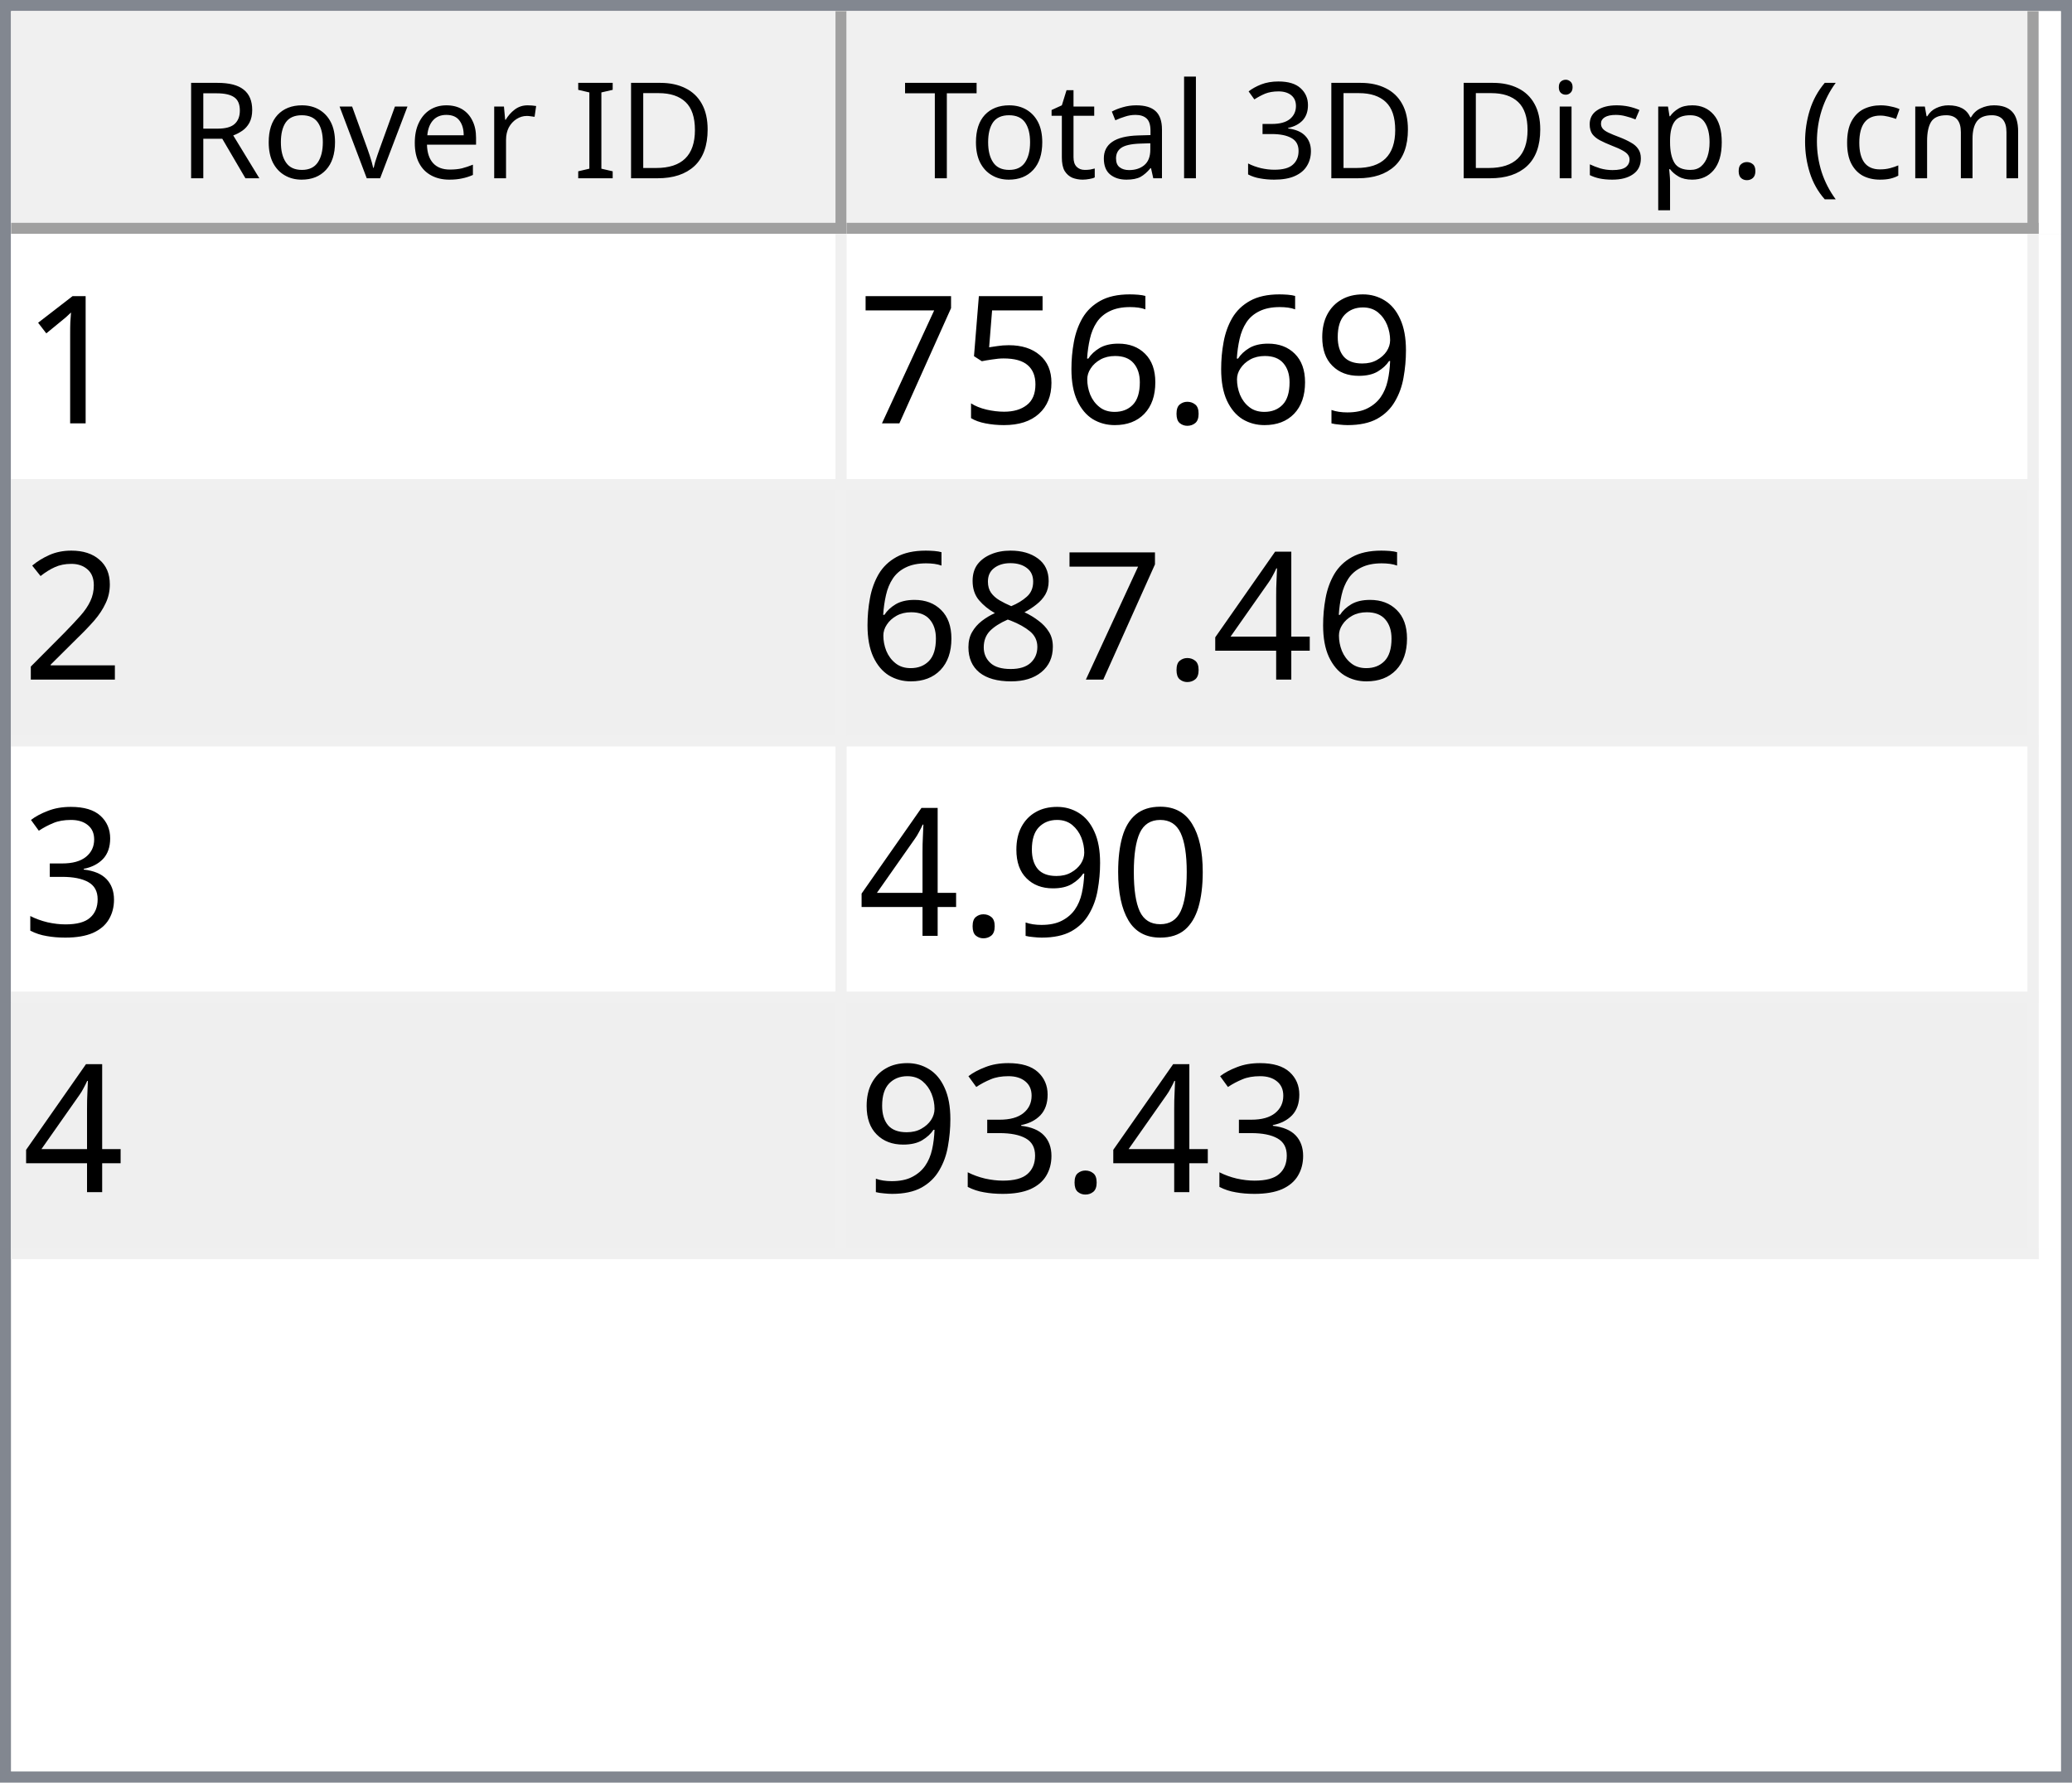
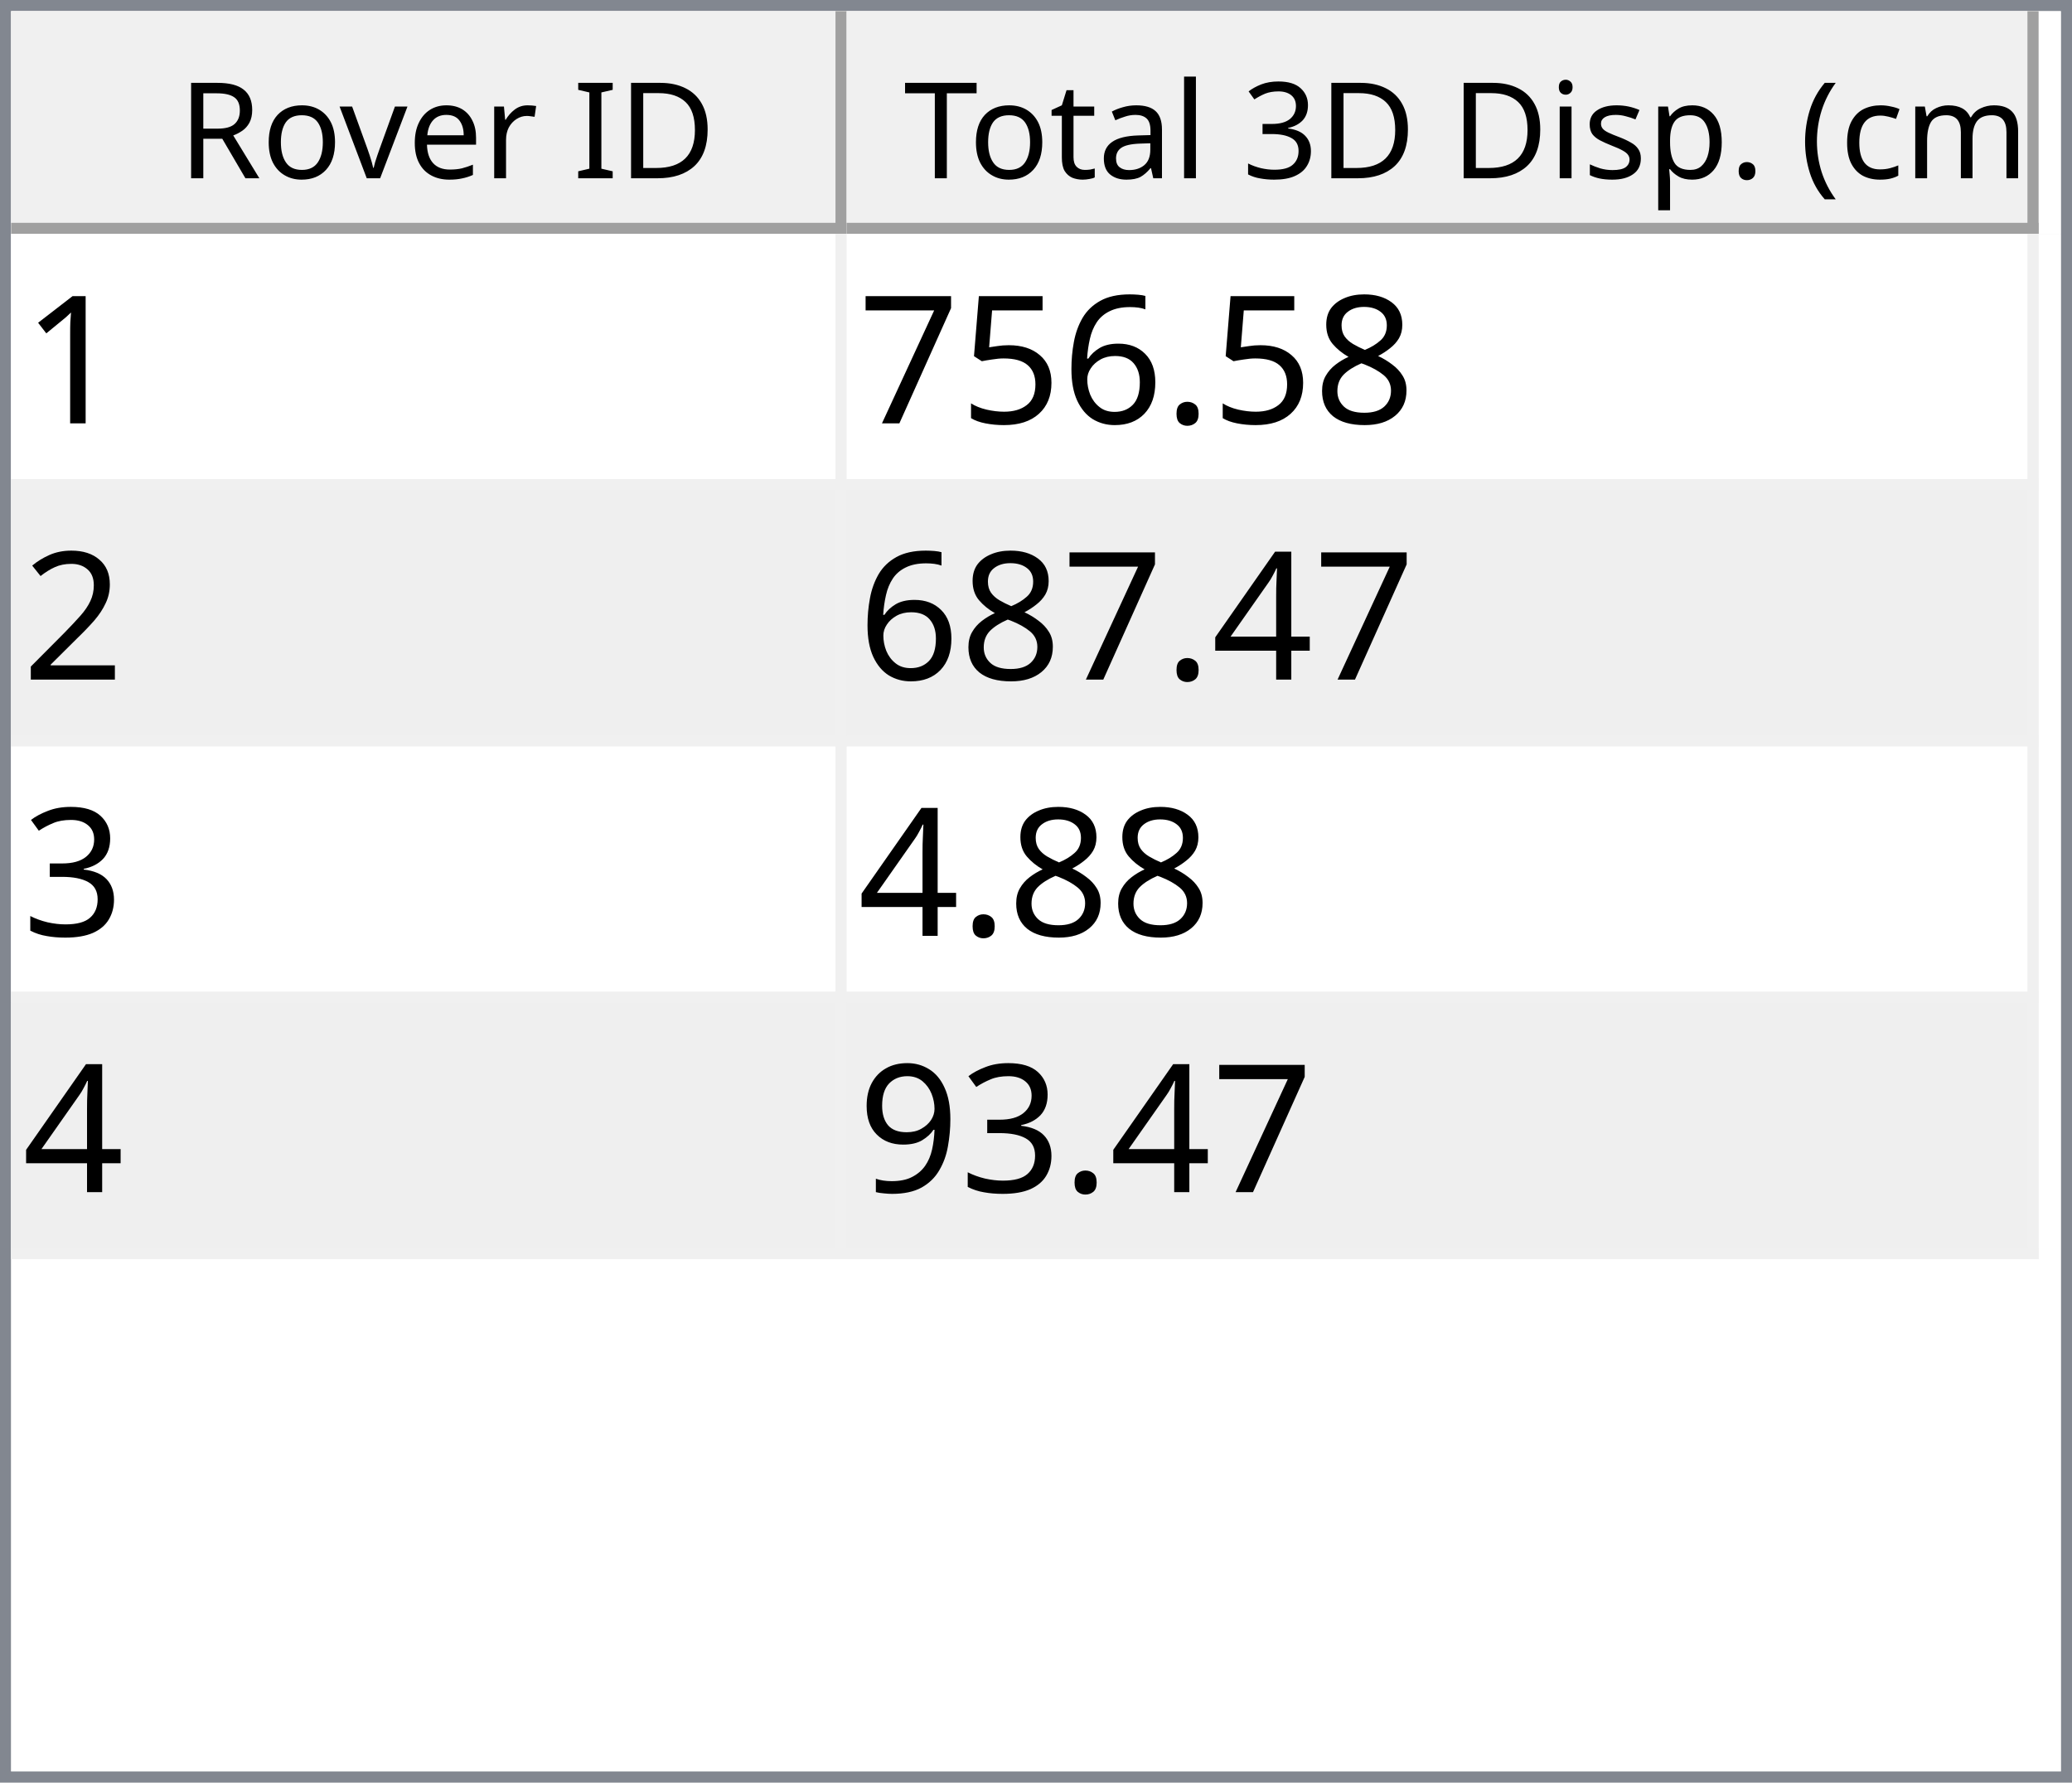
<svg xmlns="http://www.w3.org/2000/svg" style="fill-opacity:1; color-rendering:auto; color-interpolation:auto; text-rendering:auto; stroke:black; stroke-linecap:square; stroke-miterlimit:10; shape-rendering:auto; stroke-opacity:1; fill:black; stroke-dasharray:none; font-weight:normal; stroke-width:1; font-family:'Dialog'; font-style:normal; stroke-linejoin:miter; font-size:12px; stroke-dashoffset:0; image-rendering:auto;" width="186" height="160">
  <defs id="genericDefs" />
  <g>
    <defs id="defs1">
      <clipPath clipPathUnits="userSpaceOnUse" id="clipPath1">
        <path d="M0 0 L186 0 L186 160 L0 160 L0 0 Z" />
      </clipPath>
      <clipPath clipPathUnits="userSpaceOnUse" id="clipPath2">
        <path d="M0 0 L0 160 L186 160 L186 0 Z" />
      </clipPath>
      <clipPath clipPathUnits="userSpaceOnUse" id="clipPath3">
        <path d="M0 0 L0 20 L184 20 L184 0 Z" />
      </clipPath>
      <clipPath clipPathUnits="userSpaceOnUse" id="clipPath4">
        <path d="M0 0 L0 20 L75 20 L75 0 Z" />
      </clipPath>
      <clipPath clipPathUnits="userSpaceOnUse" id="clipPath5">
        <path d="M1 1 L1 19 L74 19 L74 1 Z" />
      </clipPath>
      <clipPath clipPathUnits="userSpaceOnUse" id="clipPath6">
        <path d="M0 0 L0 18 L73 18 L73 0 Z" />
      </clipPath>
      <clipPath clipPathUnits="userSpaceOnUse" id="clipPath7">
        <path d="M-0.5 -0.5 L-0.5 19.5 L74.5 19.5 L74.5 -0.5 Z" />
      </clipPath>
      <clipPath clipPathUnits="userSpaceOnUse" id="clipPath8">
        <path d="M0 0 L0 20 L107 20 L107 0 Z" />
      </clipPath>
      <clipPath clipPathUnits="userSpaceOnUse" id="clipPath9">
        <path d="M1 1 L1 19 L106 19 L106 1 Z" />
      </clipPath>
      <clipPath clipPathUnits="userSpaceOnUse" id="clipPath10">
        <path d="M0 0 L0 18 L105 18 L105 0 Z" />
      </clipPath>
      <clipPath clipPathUnits="userSpaceOnUse" id="clipPath11">
        <path d="M-0.5 -0.5 L-0.5 19.5 L106.5 19.5 L106.5 -0.5 Z" />
      </clipPath>
      <clipPath clipPathUnits="userSpaceOnUse" id="clipPath12">
        <path d="M0 0 L0 138 L184 138 L184 0 Z" />
      </clipPath>
      <clipPath clipPathUnits="userSpaceOnUse" id="clipPath13">
        <path d="M0 0 L0 92 L182 92 L182 0 Z" />
      </clipPath>
      <clipPath clipPathUnits="userSpaceOnUse" id="clipPath14">
        <path d="M-0.5 -0.5 L-0.5 91.5 L181.5 91.5 L181.5 -0.5 Z" />
      </clipPath>
      <clipPath clipPathUnits="userSpaceOnUse" id="clipPath15">
        <path d="M0 0 L0 22 L74 22 L74 0 Z" />
      </clipPath>
      <clipPath clipPathUnits="userSpaceOnUse" id="clipPath16">
        <path d="M0 0 L0 22 L106 22 L106 0 Z" />
      </clipPath>
      <font horiz-adv-x="64.551" id="font1">
        <font-face ascent="107.91" descent="25.098" units-per-em="100" style="font-style:normal; font-family:Segoe UI; font-weight:normal;" />
        <missing-glyph horiz-adv-x="64.551" d="M8.109 0 L8.109 68.266 L56.453 68.266 L56.453 0 L8.109 0 ZM15.328 7.234 L49.219 7.234 L49.219 61.031 L15.328 61.031 L15.328 7.234 Z" />
        <glyph unicode="D" horiz-adv-x="70.117" d="M9.188 0 L9.188 70.016 L28.516 70.016 Q65.531 70.016 65.531 35.891 Q65.531 19.672 55.25 9.836 Q44.969 0 27.734 0 L9.188 0 ZM17.391 62.594 L17.391 7.422 L27.828 7.422 Q41.609 7.422 49.273 14.797 Q56.938 22.172 56.938 35.688 Q56.938 62.594 28.328 62.594 L17.391 62.594 Z" />
        <glyph unicode="I" horiz-adv-x="26.611" d="M17.391 0 L9.188 0 L9.188 70.016 L17.391 70.016 L17.391 0 Z" />
        <glyph unicode=" " horiz-adv-x="27.393" d="" />
        <glyph unicode="r" horiz-adv-x="34.766" d="M34.188 41.891 Q32.078 43.5 28.125 43.5 Q23 43.5 19.555 38.672 Q16.109 33.844 16.109 25.484 L16.109 0 L8.109 0 L8.109 50 L16.109 50 L16.109 39.703 L16.312 39.703 Q18.016 44.969 21.531 47.922 Q25.047 50.875 29.391 50.875 Q32.516 50.875 34.188 50.203 L34.188 41.891 Z" />
        <glyph unicode="e" horiz-adv-x="52.295" d="M48.297 23 L12.984 23 Q13.188 14.656 17.484 10.109 Q21.781 5.562 29.297 5.562 Q37.75 5.562 44.828 11.141 L44.828 3.609 Q38.234 -1.172 27.391 -1.172 Q16.797 -1.172 10.742 5.641 Q4.688 12.453 4.688 24.812 Q4.688 36.469 11.305 43.82 Q17.922 51.172 27.734 51.172 Q37.547 51.172 42.922 44.828 Q48.297 38.484 48.297 27.203 L48.297 23 ZM40.094 29.781 Q40.047 36.719 36.75 40.578 Q33.453 44.438 27.594 44.438 Q21.922 44.438 17.969 40.383 Q14.016 36.328 13.094 29.781 L40.094 29.781 Z" />
        <glyph unicode="v" horiz-adv-x="47.9" d="M47.406 50 L27.484 0 L19.625 0 L0.688 50 L9.469 50 L22.172 13.672 Q23.578 9.672 23.922 6.688 L24.125 6.688 Q24.609 10.453 25.688 13.484 L38.969 50 L47.406 50 Z" />
        <glyph unicode="o" horiz-adv-x="58.594" d="M29 -1.172 Q17.922 -1.172 11.305 5.836 Q4.688 12.844 4.688 24.422 Q4.688 37.016 11.57 44.094 Q18.453 51.172 30.172 51.172 Q41.359 51.172 47.633 44.289 Q53.906 37.406 53.906 25.203 Q53.906 13.234 47.141 6.031 Q40.375 -1.172 29 -1.172 ZM29.594 44.438 Q21.875 44.438 17.383 39.188 Q12.891 33.938 12.891 24.703 Q12.891 15.828 17.43 10.695 Q21.969 5.562 29.594 5.562 Q37.359 5.562 41.531 10.594 Q45.703 15.625 45.703 24.906 Q45.703 34.281 41.531 39.359 Q37.359 44.438 29.594 44.438 Z" />
        <glyph unicode="R" horiz-adv-x="59.814" d="M59.375 0 L49.609 0 L37.891 19.625 Q36.281 22.359 34.766 24.289 Q33.25 26.219 31.664 27.438 Q30.078 28.656 28.25 29.219 Q26.422 29.781 24.125 29.781 L17.391 29.781 L17.391 0 L9.188 0 L9.188 70.016 L30.078 70.016 Q34.672 70.016 38.555 68.867 Q42.438 67.719 45.289 65.375 Q48.141 63.031 49.758 59.547 Q51.375 56.062 51.375 51.375 Q51.375 47.703 50.273 44.656 Q49.172 41.609 47.148 39.211 Q45.125 36.812 42.266 35.133 Q39.406 33.453 35.844 32.516 L35.844 32.328 Q37.594 31.547 38.891 30.547 Q40.188 29.547 41.359 28.18 Q42.531 26.812 43.68 25.078 Q44.828 23.344 46.234 21.047 L59.375 0 ZM17.391 62.594 L17.391 37.203 L28.516 37.203 Q31.594 37.203 34.203 38.133 Q36.812 39.062 38.719 40.797 Q40.625 42.531 41.703 45.047 Q42.781 47.562 42.781 50.688 Q42.781 56.297 39.141 59.445 Q35.5 62.594 28.609 62.594 L17.391 62.594 Z" />
        <glyph unicode=")" horiz-adv-x="30.176" d="M8.297 -15.922 L1.172 -15.922 Q16.406 2.344 16.406 26.812 Q16.406 51.469 1.078 70.016 L8.297 70.016 Q23.531 52.156 23.531 26.703 Q23.531 1.375 8.297 -15.922 Z" />
        <glyph unicode="m" horiz-adv-x="86.133" d="M79.109 0 L71.094 0 L71.094 28.719 Q71.094 37.016 68.531 40.727 Q65.969 44.438 59.906 44.438 Q54.781 44.438 51.195 39.75 Q47.609 35.062 47.609 28.516 L47.609 0 L39.594 0 L39.594 29.688 Q39.594 44.438 28.219 44.438 Q22.953 44.438 19.531 40.016 Q16.109 35.594 16.109 28.516 L16.109 0 L8.109 0 L8.109 50 L16.109 50 L16.109 42.094 L16.312 42.094 Q21.625 51.172 31.844 51.172 Q36.969 51.172 40.773 48.312 Q44.578 45.453 46 40.828 Q51.562 51.172 62.594 51.172 Q79.109 51.172 79.109 30.812 L79.109 0 Z" />
        <glyph unicode="c" horiz-adv-x="46.191" d="M42.188 2.297 Q36.422 -1.172 28.516 -1.172 Q17.828 -1.172 11.258 5.789 Q4.688 12.75 4.688 23.828 Q4.688 36.188 11.766 43.68 Q18.844 51.172 30.672 51.172 Q37.25 51.172 42.281 48.734 L42.281 40.531 Q36.719 44.438 30.375 44.438 Q22.703 44.438 17.797 38.945 Q12.891 33.453 12.891 24.516 Q12.891 15.719 17.508 10.641 Q22.125 5.562 29.891 5.562 Q36.422 5.562 42.188 9.906 L42.188 2.297 Z" />
        <glyph unicode="(" horiz-adv-x="30.176" d="M29.109 -15.922 L21.969 -15.922 Q6.844 1.375 6.844 26.703 Q6.844 52.156 21.969 70.016 L29.203 70.016 Q13.875 51.469 13.875 26.812 Q13.875 2.344 29.109 -15.922 Z" />
        <glyph unicode="." horiz-adv-x="21.68" d="M10.891 -1.078 Q8.641 -1.078 7.055 0.539 Q5.469 2.156 5.469 4.391 Q5.469 6.641 7.055 8.273 Q8.641 9.906 10.891 9.906 Q13.188 9.906 14.797 8.273 Q16.406 6.641 16.406 4.391 Q16.406 2.156 14.797 0.539 Q13.188 -1.078 10.891 -1.078 Z" />
        <glyph unicode="p" horiz-adv-x="58.789" d="M16.312 7.234 L16.109 7.234 L16.109 -23 L8.109 -23 L8.109 50 L16.109 50 L16.109 41.219 L16.312 41.219 Q22.219 51.172 33.594 51.172 Q43.266 51.172 48.688 44.461 Q54.109 37.75 54.109 26.469 Q54.109 13.922 48 6.375 Q41.891 -1.172 31.297 -1.172 Q21.578 -1.172 16.312 7.234 ZM16.109 27.391 L16.109 20.406 Q16.109 14.203 20.141 9.883 Q24.172 5.562 30.375 5.562 Q37.641 5.562 41.773 11.133 Q45.906 16.703 45.906 26.609 Q45.906 34.969 42.047 39.703 Q38.188 44.438 31.594 44.438 Q24.609 44.438 20.359 39.578 Q16.109 34.719 16.109 27.391 Z" />
        <glyph unicode="s" horiz-adv-x="42.432" d="M5.078 1.812 L5.078 10.406 Q11.625 5.562 19.484 5.562 Q30.031 5.562 30.031 12.594 Q30.031 14.594 29.125 15.992 Q28.219 17.391 26.68 18.461 Q25.141 19.531 23.07 20.383 Q21 21.234 18.609 22.172 Q15.281 23.484 12.766 24.828 Q10.25 26.172 8.57 27.859 Q6.891 29.547 6.031 31.695 Q5.172 33.844 5.172 36.719 Q5.172 40.234 6.789 42.945 Q8.406 45.656 11.086 47.484 Q13.766 49.312 17.211 50.242 Q20.656 51.172 24.312 51.172 Q30.812 51.172 35.938 48.922 L35.938 40.828 Q30.422 44.438 23.25 44.438 Q21 44.438 19.195 43.922 Q17.391 43.406 16.094 42.477 Q14.797 41.547 14.086 40.258 Q13.375 38.969 13.375 37.406 Q13.375 35.453 14.086 34.133 Q14.797 32.812 16.164 31.789 Q17.531 30.766 19.484 29.938 Q21.438 29.109 23.922 28.125 Q27.25 26.859 29.883 25.516 Q32.516 24.172 34.375 22.484 Q36.234 20.797 37.234 18.602 Q38.234 16.406 38.234 13.375 Q38.234 9.672 36.602 6.938 Q34.969 4.203 32.234 2.398 Q29.5 0.594 25.93 -0.289 Q22.359 -1.172 18.453 -1.172 Q10.75 -1.172 5.078 1.812 Z" />
        <glyph unicode="i" horiz-adv-x="24.219" d="M12.203 62.703 Q10.062 62.703 8.547 64.164 Q7.031 65.625 7.031 67.875 Q7.031 70.125 8.547 71.609 Q10.062 73.094 12.203 73.094 Q14.406 73.094 15.945 71.609 Q17.484 70.125 17.484 67.875 Q17.484 65.719 15.945 64.211 Q14.406 62.703 12.203 62.703 ZM16.109 0 L8.109 0 L8.109 50 L16.109 50 L16.109 0 Z" />
        <glyph unicode="3" horiz-adv-x="53.906" d="M46.531 19.828 Q46.531 15.094 44.75 11.211 Q42.969 7.328 39.719 4.57 Q36.469 1.812 31.93 0.297 Q27.391 -1.219 21.922 -1.219 Q11.922 -1.219 6 2.594 L6 11.188 Q13.094 5.609 22.219 5.609 Q25.875 5.609 28.828 6.539 Q31.781 7.469 33.906 9.227 Q36.031 10.984 37.18 13.477 Q38.328 15.969 38.328 19.094 Q38.328 32.812 18.797 32.812 L12.984 32.812 L12.984 39.594 L18.5 39.594 Q35.797 39.594 35.797 52.484 Q35.797 64.406 22.609 64.406 Q15.188 64.406 8.688 59.422 L8.688 67.188 Q15.375 71.188 24.609 71.188 Q29 71.188 32.57 69.969 Q36.141 68.75 38.68 66.555 Q41.219 64.359 42.609 61.281 Q44 58.203 44 54.5 Q44 40.672 30.031 36.719 L30.031 36.531 Q33.594 36.141 36.625 34.797 Q39.656 33.453 41.852 31.305 Q44.047 29.156 45.289 26.25 Q46.531 23.344 46.531 19.828 Z" />
        <glyph unicode="l" horiz-adv-x="24.219" d="M16.109 0 L8.109 0 L8.109 74.031 L16.109 74.031 L16.109 0 Z" />
        <glyph unicode="a" horiz-adv-x="50.879" d="M43.891 0 L35.891 0 L35.891 7.812 L35.688 7.812 Q30.469 -1.172 20.312 -1.172 Q12.844 -1.172 8.617 2.781 Q4.391 6.734 4.391 13.281 Q4.391 27.297 20.906 29.594 L35.891 31.688 Q35.891 44.438 25.594 44.438 Q16.547 44.438 9.281 38.281 L9.281 46.484 Q16.656 51.172 26.266 51.172 Q43.891 51.172 43.891 32.516 L43.891 0 ZM35.891 25.297 L23.828 23.641 Q18.266 22.859 15.43 20.875 Q12.594 18.891 12.594 13.875 Q12.594 10.203 15.211 7.883 Q17.828 5.562 22.172 5.562 Q28.125 5.562 32.008 9.742 Q35.891 13.922 35.891 20.312 L35.891 25.297 Z" />
        <glyph unicode="t" horiz-adv-x="33.887" d="M31.297 0.484 Q28.469 -1.078 23.828 -1.078 Q10.688 -1.078 10.688 13.578 L10.688 43.172 L2.094 43.172 L2.094 50 L10.688 50 L10.688 62.203 L18.703 64.797 L18.703 50 L31.297 50 L31.297 43.172 L18.703 43.172 L18.703 14.984 Q18.703 9.969 20.414 7.82 Q22.125 5.672 26.078 5.672 Q29.109 5.672 31.297 7.328 L31.297 0.484 Z" />
        <glyph unicode="T" horiz-adv-x="52.393" d="M50.594 62.594 L30.375 62.594 L30.375 0 L22.172 0 L22.172 62.594 L2 62.594 L2 70.016 L50.594 70.016 L50.594 62.594 Z" />
      </font>
      <font horiz-adv-x="75.0" id="font2">
        <font-face ascent="100.537" descent="21.973" units-per-em="100" style="font-style:normal; font-family:sans-serif; font-weight:normal;" />
        <missing-glyph horiz-adv-x="75.0" d="M12.5 0 L12.5 62.5 L62.5 62.5 L62.5 0 L12.5 0 ZM14.062 1.562 L60.938 1.562 L60.938 60.938 L14.062 60.938 L14.062 1.562 Z" />
        <glyph unicode="1" horiz-adv-x="55.615" d="M37.25 0 L28.469 0 L28.469 56 Q25.297 52.984 20.141 49.953 Q14.984 46.922 10.891 45.406 L10.891 53.906 Q18.266 57.375 23.781 62.305 Q29.297 67.234 31.594 71.875 L37.25 71.875 L37.25 0 Z" />
-         <glyph unicode="9" horiz-adv-x="55.615" d="M5.469 16.547 L13.922 17.328 Q14.984 11.375 18.016 8.688 Q21.047 6 25.781 6 Q29.828 6 32.883 7.859 Q35.938 9.719 37.891 12.82 Q39.844 15.922 41.164 21.195 Q42.484 26.469 42.484 31.938 Q42.484 32.516 42.438 33.688 Q39.797 29.5 35.234 26.883 Q30.672 24.266 25.344 24.266 Q16.453 24.266 10.305 30.711 Q4.156 37.156 4.156 47.703 Q4.156 58.594 10.578 65.234 Q17 71.875 26.656 71.875 Q33.641 71.875 39.43 68.117 Q45.219 64.359 48.219 57.398 Q51.219 50.438 51.219 37.25 Q51.219 23.531 48.242 15.406 Q45.266 7.281 39.383 3.031 Q33.5 -1.219 25.594 -1.219 Q17.188 -1.219 11.867 3.445 Q6.547 8.109 5.469 16.547 ZM41.453 48.141 Q41.453 55.719 37.43 60.156 Q33.406 64.594 27.734 64.594 Q21.875 64.594 17.531 59.812 Q13.188 55.031 13.188 47.406 Q13.188 40.578 17.312 36.305 Q21.438 32.031 27.484 32.031 Q33.594 32.031 37.523 36.305 Q41.453 40.578 41.453 48.141 Z" />
+         <glyph unicode="8" horiz-adv-x="55.615" d="M17.672 38.812 Q12.203 40.828 9.57 44.539 Q6.938 48.25 6.938 53.422 Q6.938 61.234 12.555 66.555 Q18.172 71.875 27.484 71.875 Q36.859 71.875 42.578 66.43 Q48.297 60.984 48.297 53.172 Q48.297 48.188 45.68 44.508 Q43.062 40.828 37.75 38.812 Q44.344 36.672 47.781 31.883 Q51.219 27.094 51.219 20.453 Q51.219 11.281 44.727 5.031 Q38.234 -1.219 27.641 -1.219 Q17.047 -1.219 10.547 5.055 Q4.047 11.328 4.047 20.703 Q4.047 27.688 7.594 32.398 Q11.141 37.109 17.672 38.812 ZM15.922 53.719 Q15.922 48.641 19.195 45.414 Q22.469 42.188 27.688 42.188 Q32.766 42.188 36.016 45.383 Q39.266 48.578 39.266 53.219 Q39.266 58.062 35.914 61.359 Q32.562 64.656 27.594 64.656 Q22.562 64.656 19.242 61.43 Q15.922 58.203 15.922 53.719 ZM13.094 20.656 Q13.094 16.891 14.875 13.375 Q16.656 9.859 20.172 7.93 Q23.688 6 27.734 6 Q34.031 6 38.133 10.055 Q42.234 14.109 42.234 20.359 Q42.234 26.703 38.016 30.859 Q33.797 35.016 27.438 35.016 Q21.234 35.016 17.164 30.914 Q13.094 26.812 13.094 20.656 Z" />
        <glyph unicode="." horiz-adv-x="27.783" d="M9.078 0 L9.078 10.016 L19.094 10.016 L19.094 0 L9.078 0 Z" />
        <glyph unicode="6" horiz-adv-x="55.615" d="M49.75 54.047 L41.016 53.375 Q39.844 58.547 37.703 60.891 Q34.125 64.656 28.906 64.656 Q24.703 64.656 21.531 62.312 Q17.391 59.281 14.992 53.469 Q12.594 47.656 12.5 36.922 Q15.672 41.75 20.266 44.094 Q24.859 46.438 29.891 46.438 Q38.672 46.438 44.852 39.969 Q51.031 33.5 51.031 23.25 Q51.031 16.5 48.125 10.719 Q45.219 4.938 40.141 1.859 Q35.062 -1.219 28.609 -1.219 Q17.625 -1.219 10.695 6.859 Q3.766 14.938 3.766 33.5 Q3.766 54.25 11.422 63.672 Q18.109 71.875 29.438 71.875 Q37.891 71.875 43.289 67.141 Q48.688 62.406 49.75 54.047 ZM13.875 23.188 Q13.875 18.656 15.797 14.508 Q17.719 10.359 21.188 8.18 Q24.656 6 28.469 6 Q34.031 6 38.039 10.492 Q42.047 14.984 42.047 22.703 Q42.047 30.125 38.086 34.398 Q34.125 38.672 28.125 38.672 Q22.172 38.672 18.023 34.398 Q13.875 30.125 13.875 23.188 Z" />
        <glyph unicode="5" horiz-adv-x="55.615" d="M4.156 18.75 L13.375 19.531 Q14.406 12.797 18.141 9.398 Q21.875 6 27.156 6 Q33.5 6 37.891 10.789 Q42.281 15.578 42.281 23.484 Q42.281 31 38.062 35.352 Q33.844 39.703 27 39.703 Q22.75 39.703 19.336 37.773 Q15.922 35.844 13.969 32.766 L5.719 33.844 L12.641 70.609 L48.25 70.609 L48.25 62.203 L19.672 62.203 L15.828 42.969 Q22.266 47.469 29.344 47.469 Q38.719 47.469 45.164 40.969 Q51.609 34.469 51.609 24.266 Q51.609 14.547 45.953 7.469 Q39.062 -1.219 27.156 -1.219 Q17.391 -1.219 11.211 4.25 Q5.031 9.719 4.156 18.75 Z" />
        <glyph unicode="7" horiz-adv-x="55.615" d="M4.734 62.203 L4.734 70.656 L51.078 70.656 L51.078 63.812 Q44.234 56.547 37.523 44.484 Q30.812 32.422 27.156 19.672 Q24.516 10.688 23.781 0 L14.75 0 Q14.891 8.453 18.062 20.414 Q21.234 32.375 27.172 43.484 Q33.109 54.594 39.797 62.203 L4.734 62.203 Z" />
        <glyph unicode="2" horiz-adv-x="55.615" d="M50.344 8.453 L50.344 0 L3.031 0 Q2.938 3.172 4.047 6.109 Q5.859 10.938 9.836 15.625 Q13.812 20.312 21.344 26.469 Q33.016 36.031 37.117 41.625 Q41.219 47.219 41.219 52.203 Q41.219 57.422 37.477 61.008 Q33.734 64.594 27.734 64.594 Q21.391 64.594 17.578 60.789 Q13.766 56.984 13.719 50.25 L4.688 51.172 Q5.609 61.281 11.664 66.578 Q17.719 71.875 27.938 71.875 Q38.234 71.875 44.242 66.164 Q50.25 60.453 50.25 52 Q50.25 47.703 48.492 43.555 Q46.734 39.406 42.656 34.812 Q38.578 30.219 29.109 22.219 Q21.188 15.578 18.945 13.211 Q16.703 10.844 15.234 8.453 L50.344 8.453 Z" />
        <glyph unicode="4" horiz-adv-x="55.615" d="M32.328 0 L32.328 17.141 L1.266 17.141 L1.266 25.203 L33.938 71.578 L41.109 71.578 L41.109 25.203 L50.781 25.203 L50.781 17.141 L41.109 17.141 L41.109 0 L32.328 0 ZM32.328 25.203 L32.328 57.469 L9.906 25.203 L32.328 25.203 Z" />
-         <glyph unicode="8" horiz-adv-x="55.615" d="M17.672 38.812 Q12.203 40.828 9.57 44.539 Q6.938 48.25 6.938 53.422 Q6.938 61.234 12.555 66.555 Q18.172 71.875 27.484 71.875 Q36.859 71.875 42.578 66.43 Q48.297 60.984 48.297 53.172 Q48.297 48.188 45.68 44.508 Q43.062 40.828 37.75 38.812 Q44.344 36.672 47.781 31.883 Q51.219 27.094 51.219 20.453 Q51.219 11.281 44.727 5.031 Q38.234 -1.219 27.641 -1.219 Q17.047 -1.219 10.547 5.055 Q4.047 11.328 4.047 20.703 Q4.047 27.688 7.594 32.398 Q11.141 37.109 17.672 38.812 ZM15.922 53.719 Q15.922 48.641 19.195 45.414 Q22.469 42.188 27.688 42.188 Q32.766 42.188 36.016 45.383 Q39.266 48.578 39.266 53.219 Q39.266 58.062 35.914 61.359 Q32.562 64.656 27.594 64.656 Q22.562 64.656 19.242 61.43 Q15.922 58.203 15.922 53.719 ZM13.094 20.656 Q13.094 16.891 14.875 13.375 Q16.656 9.859 20.172 7.93 Q23.688 6 27.734 6 Q34.031 6 38.133 10.055 Q42.234 14.109 42.234 20.359 Q42.234 26.703 38.016 30.859 Q33.797 35.016 27.438 35.016 Q21.234 35.016 17.164 30.914 Q13.094 26.812 13.094 20.656 Z" />
        <glyph unicode="3" horiz-adv-x="55.615" d="M4.203 18.891 L12.984 20.062 Q14.5 12.594 18.141 9.297 Q21.781 6 27 6 Q33.203 6 37.477 10.297 Q41.75 14.594 41.75 20.953 Q41.75 27 37.797 30.93 Q33.844 34.859 27.734 34.859 Q25.25 34.859 21.531 33.891 L22.516 41.609 Q23.391 41.5 23.922 41.5 Q29.547 41.5 34.039 44.43 Q38.531 47.359 38.531 53.469 Q38.531 58.297 35.258 61.477 Q31.984 64.656 26.812 64.656 Q21.688 64.656 18.266 61.43 Q14.844 58.203 13.875 51.766 L5.078 53.328 Q6.688 62.156 12.398 67.016 Q18.109 71.875 26.609 71.875 Q32.469 71.875 37.398 69.359 Q42.328 66.844 44.945 62.5 Q47.562 58.156 47.562 53.266 Q47.562 48.641 45.07 44.828 Q42.578 41.016 37.703 38.766 Q44.047 37.312 47.562 32.695 Q51.078 28.078 51.078 21.141 Q51.078 11.766 44.242 5.25 Q37.406 -1.266 26.953 -1.266 Q17.531 -1.266 11.305 4.352 Q5.078 9.969 4.203 18.891 Z" />
-         <glyph unicode="0" horiz-adv-x="55.615" d="M4.156 35.297 Q4.156 48 6.766 55.742 Q9.375 63.484 14.523 67.68 Q19.672 71.875 27.484 71.875 Q33.25 71.875 37.594 69.555 Q41.938 67.234 44.773 62.867 Q47.609 58.5 49.219 52.227 Q50.828 45.953 50.828 35.297 Q50.828 22.703 48.242 14.969 Q45.656 7.234 40.508 3.008 Q35.359 -1.219 27.484 -1.219 Q17.141 -1.219 11.234 6.203 Q4.156 15.141 4.156 35.297 ZM13.188 35.297 Q13.188 17.672 17.312 11.836 Q21.438 6 27.484 6 Q33.547 6 37.672 11.859 Q41.797 17.719 41.797 35.297 Q41.797 52.984 37.672 58.789 Q33.547 64.594 27.391 64.594 Q21.344 64.594 17.719 59.469 Q13.188 52.938 13.188 35.297 Z" />
+         <glyph unicode="9" horiz-adv-x="55.615" d="M5.469 16.547 L13.922 17.328 Q14.984 11.375 18.016 8.688 Q21.047 6 25.781 6 Q29.828 6 32.883 7.859 Q35.938 9.719 37.891 12.82 Q39.844 15.922 41.164 21.195 Q42.484 26.469 42.484 31.938 Q42.484 32.516 42.438 33.688 Q39.797 29.5 35.234 26.883 Q30.672 24.266 25.344 24.266 Q16.453 24.266 10.305 30.711 Q4.156 37.156 4.156 47.703 Q4.156 58.594 10.578 65.234 Q17 71.875 26.656 71.875 Q33.641 71.875 39.43 68.117 Q45.219 64.359 48.219 57.398 Q51.219 50.438 51.219 37.25 Q51.219 23.531 48.242 15.406 Q45.266 7.281 39.383 3.031 Q33.5 -1.219 25.594 -1.219 Q17.188 -1.219 11.867 3.445 Q6.547 8.109 5.469 16.547 ZM41.453 48.141 Q41.453 55.719 37.43 60.156 Q33.406 64.594 27.734 64.594 Q21.875 64.594 17.531 59.812 Q13.188 55.031 13.188 47.406 Q13.188 40.578 17.312 36.305 Q21.438 32.031 27.484 32.031 Q33.594 32.031 37.523 36.305 Q41.453 40.578 41.453 48.141 Z" />
      </font>
    </defs>
    <g style="fill:white; stroke:white;">
      <rect x="0" y="0" width="186" style="clip-path:url(#clipPath1); stroke:none;" height="160" />
    </g>
    <g style="fill:white; text-rendering:optimizeSpeed; color-rendering:optimizeSpeed; image-rendering:optimizeSpeed; shape-rendering:crispEdges; stroke:white; color-interpolation:sRGB;">
      <rect x="0" width="186" height="160" y="0" style="stroke:none;" />
      <path style="stroke:none;" d="M0 160 L186 160 L186 0 L0 0 Z" />
    </g>
    <g style="fill:rgb(240,240,240); font-family:'Segoe UI'; stroke:rgb(240,240,240);">
      <rect x="0" y="0" width="186" style="clip-path:url(#clipPath2); stroke:none;" height="160" />
    </g>
    <g style="fill:rgb(130,135,144); font-family:'Segoe UI'; stroke:rgb(130,135,144);">
      <path d="M0 0 L186 0 L186 160 L0 160 L0 0 ZM1 1 L185 1 L185 159 L1 159 L1 1 Z" style="fill-rule:evenodd; clip-path:url(#clipPath2); stroke:none;" />
    </g>
    <g style="fill:white; font-family:'Segoe UI'; stroke:white;" transform="translate(1,1)">
      <rect x="0" y="0" width="184" style="clip-path:url(#clipPath3); stroke:none;" height="20" />
    </g>
    <g style="fill:rgb(240,240,240); font-family:'Segoe UI'; stroke:rgb(240,240,240);" transform="translate(1,1)">
      <rect x="0" y="0" width="75" style="clip-path:url(#clipPath4); stroke:none;" height="20" />
    </g>
    <g style="font-family:'Segoe UI';" transform="translate(2,2)">
      <text x="14" xml:space="preserve" y="14" style="clip-path:url(#clipPath6); stroke:none;">Rover ID</text>
    </g>
    <g style="fill:rgb(160,160,160); font-family:'Segoe UI'; stroke:rgb(160,160,160); stroke-linejoin:bevel;" transform="translate(1.5,1.5)">
      <line x1="74" x2="74" y1="0" style="fill:none; clip-path:url(#clipPath7);" y2="19" />
    </g>
    <g style="fill:rgb(160,160,160); font-family:'Segoe UI'; stroke:rgb(160,160,160); stroke-linejoin:bevel;" transform="matrix(1,0,0,1,1,1) translate(0.5,0.5)">
      <line x1="0" x2="74" y1="19" style="fill:none; clip-path:url(#clipPath7);" y2="19" />
    </g>
    <g style="fill:rgb(240,240,240); font-family:'Segoe UI'; stroke:rgb(240,240,240);" transform="translate(76,1)">
      <rect x="0" y="0" width="107" style="clip-path:url(#clipPath8); stroke:none;" height="20" />
    </g>
    <g style="font-family:'Segoe UI';" transform="translate(77,2)">
      <text x="1" xml:space="preserve" y="14" style="clip-path:url(#clipPath10); stroke:none;"> Total 3D Disp. (cm)</text>
    </g>
    <g style="fill:rgb(160,160,160); font-family:'Segoe UI'; stroke:rgb(160,160,160); stroke-linejoin:bevel;" transform="translate(76.5,1.5)">
      <line x1="106" x2="106" y1="0" style="fill:none; clip-path:url(#clipPath11);" y2="19" />
    </g>
    <g style="fill:rgb(160,160,160); font-family:'Segoe UI'; stroke:rgb(160,160,160); stroke-linejoin:bevel;" transform="matrix(1,0,0,1,76,1) translate(0.5,0.5)">
      <line x1="0" x2="106" y1="19" style="fill:none; clip-path:url(#clipPath11);" y2="19" />
    </g>
    <g style="fill:white; font-family:'Segoe UI'; stroke:white;" transform="translate(1,21)">
      <rect x="0" y="0" width="184" style="clip-path:url(#clipPath12); stroke:none;" height="138" />
    </g>
    <g style="fill:rgb(240,240,240); font-size:16px; font-family:sans-serif; stroke:rgb(240,240,240);" transform="translate(1,21)">
      <rect x="0" y="0" width="182" style="clip-path:url(#clipPath13); stroke:none;" height="92" />
      <line transform="translate(0.5,0.5)" x1="0" x2="181" y1="22" style="clip-path:url(#clipPath14); fill:none; stroke-linejoin:bevel;" y2="22" />
    </g>
    <g transform="matrix(1,0,0,1,1,21) translate(0.5,0.5)" style="fill:rgb(240,240,240); font-size:16px; font-family:sans-serif; stroke:rgb(240,240,240); stroke-linejoin:bevel;">
      <line x1="0" x2="181" y1="45" style="fill:none; clip-path:url(#clipPath14);" y2="45" />
    </g>
    <g transform="matrix(1,0,0,1,1,21) translate(0.5,0.5)" style="fill:rgb(240,240,240); font-size:16px; font-family:sans-serif; stroke:rgb(240,240,240); stroke-linejoin:bevel;">
      <line x1="0" x2="181" y1="68" style="fill:none; clip-path:url(#clipPath14);" y2="68" />
    </g>
    <g transform="matrix(1,0,0,1,1,21) translate(0.5,0.5)" style="fill:rgb(240,240,240); font-size:16px; font-family:sans-serif; stroke:rgb(240,240,240); stroke-linejoin:bevel;">
      <line x1="0" x2="181" y1="91" style="fill:none; clip-path:url(#clipPath14);" y2="91" />
    </g>
    <g transform="matrix(1,0,0,1,1,21) translate(0.5,0.5)" style="fill:rgb(240,240,240); font-size:16px; font-family:sans-serif; stroke:rgb(240,240,240); stroke-linejoin:bevel;">
      <line x1="74" x2="74" y1="0" style="fill:none; clip-path:url(#clipPath14);" y2="91" />
    </g>
    <g transform="matrix(1,0,0,1,1,21) translate(0.5,0.5)" style="fill:rgb(240,240,240); font-size:16px; font-family:sans-serif; stroke:rgb(240,240,240); stroke-linejoin:bevel;">
      <line x1="181" x2="181" y1="0" style="fill:none; clip-path:url(#clipPath14);" y2="91" />
    </g>
    <g style="fill:white; font-size:16px; font-family:sans-serif; stroke:white;" transform="matrix(1,0,0,1,1,21)">
      <rect x="0" y="0" width="74" style="clip-path:url(#clipPath15); stroke:none;" height="22" />
      <text x="1" y="17" style="fill:black; clip-path:url(#clipPath15); stroke:none;" xml:space="preserve">1</text>
    </g>
    <g style="fill:white; font-size:16px; font-family:sans-serif; stroke:white;" transform="matrix(1,0,0,1,1,21) translate(75,0)">
      <rect x="0" y="0" width="106" style="clip-path:url(#clipPath16); stroke:none;" height="22" />
-       <text x="1" y="17" style="fill:black; clip-path:url(#clipPath16); stroke:none;" xml:space="preserve">756.69</text>
+       <text x="1" y="17" style="fill:black; clip-path:url(#clipPath16); stroke:none;" xml:space="preserve">756.58</text>
    </g>
    <g style="fill:rgb(239,239,239); font-size:16px; font-family:sans-serif; stroke:rgb(239,239,239);" transform="matrix(1,0,0,1,1,21) translate(0,23)">
      <rect x="0" y="0" width="74" style="clip-path:url(#clipPath15); stroke:none;" height="22" />
      <text x="1" y="17" style="fill:black; clip-path:url(#clipPath15); stroke:none;" xml:space="preserve">2</text>
    </g>
    <g style="fill:rgb(239,239,239); font-size:16px; font-family:sans-serif; stroke:rgb(239,239,239);" transform="matrix(1,0,0,1,1,21) translate(75,23)">
      <rect x="0" y="0" width="106" style="clip-path:url(#clipPath16); stroke:none;" height="22" />
-       <text x="1" y="17" style="fill:black; clip-path:url(#clipPath16); stroke:none;" xml:space="preserve">687.46</text>
+       <text x="1" y="17" style="fill:black; clip-path:url(#clipPath16); stroke:none;" xml:space="preserve">687.47</text>
    </g>
    <g style="fill:white; font-size:16px; font-family:sans-serif; stroke:white;" transform="matrix(1,0,0,1,1,21) translate(0,46)">
      <rect x="0" y="0" width="74" style="clip-path:url(#clipPath15); stroke:none;" height="22" />
      <text x="1" y="17" style="fill:black; clip-path:url(#clipPath15); stroke:none;" xml:space="preserve">3</text>
    </g>
    <g style="fill:white; font-size:16px; font-family:sans-serif; stroke:white;" transform="matrix(1,0,0,1,1,21) translate(75,46)">
      <rect x="0" y="0" width="106" style="clip-path:url(#clipPath16); stroke:none;" height="22" />
-       <text x="1" y="17" style="fill:black; clip-path:url(#clipPath16); stroke:none;" xml:space="preserve">4.90</text>
+       <text x="1" y="17" style="fill:black; clip-path:url(#clipPath16); stroke:none;" xml:space="preserve">4.88</text>
    </g>
    <g style="fill:rgb(239,239,239); font-size:16px; font-family:sans-serif; stroke:rgb(239,239,239);" transform="matrix(1,0,0,1,1,21) translate(0,69)">
      <rect x="0" y="0" width="74" style="clip-path:url(#clipPath15); stroke:none;" height="22" />
      <text x="1" y="17" style="fill:black; clip-path:url(#clipPath15); stroke:none;" xml:space="preserve">4</text>
    </g>
    <g style="fill:rgb(239,239,239); font-size:16px; font-family:sans-serif; stroke:rgb(239,239,239);" transform="matrix(1,0,0,1,1,21) translate(75,69)">
      <rect x="0" y="0" width="106" style="clip-path:url(#clipPath16); stroke:none;" height="22" />
-       <text x="1" y="17" style="fill:black; clip-path:url(#clipPath16); stroke:none;" xml:space="preserve">93.43</text>
+       <text x="1" y="17" style="fill:black; clip-path:url(#clipPath16); stroke:none;" xml:space="preserve">93.47</text>
    </g>
  </g>
</svg>
